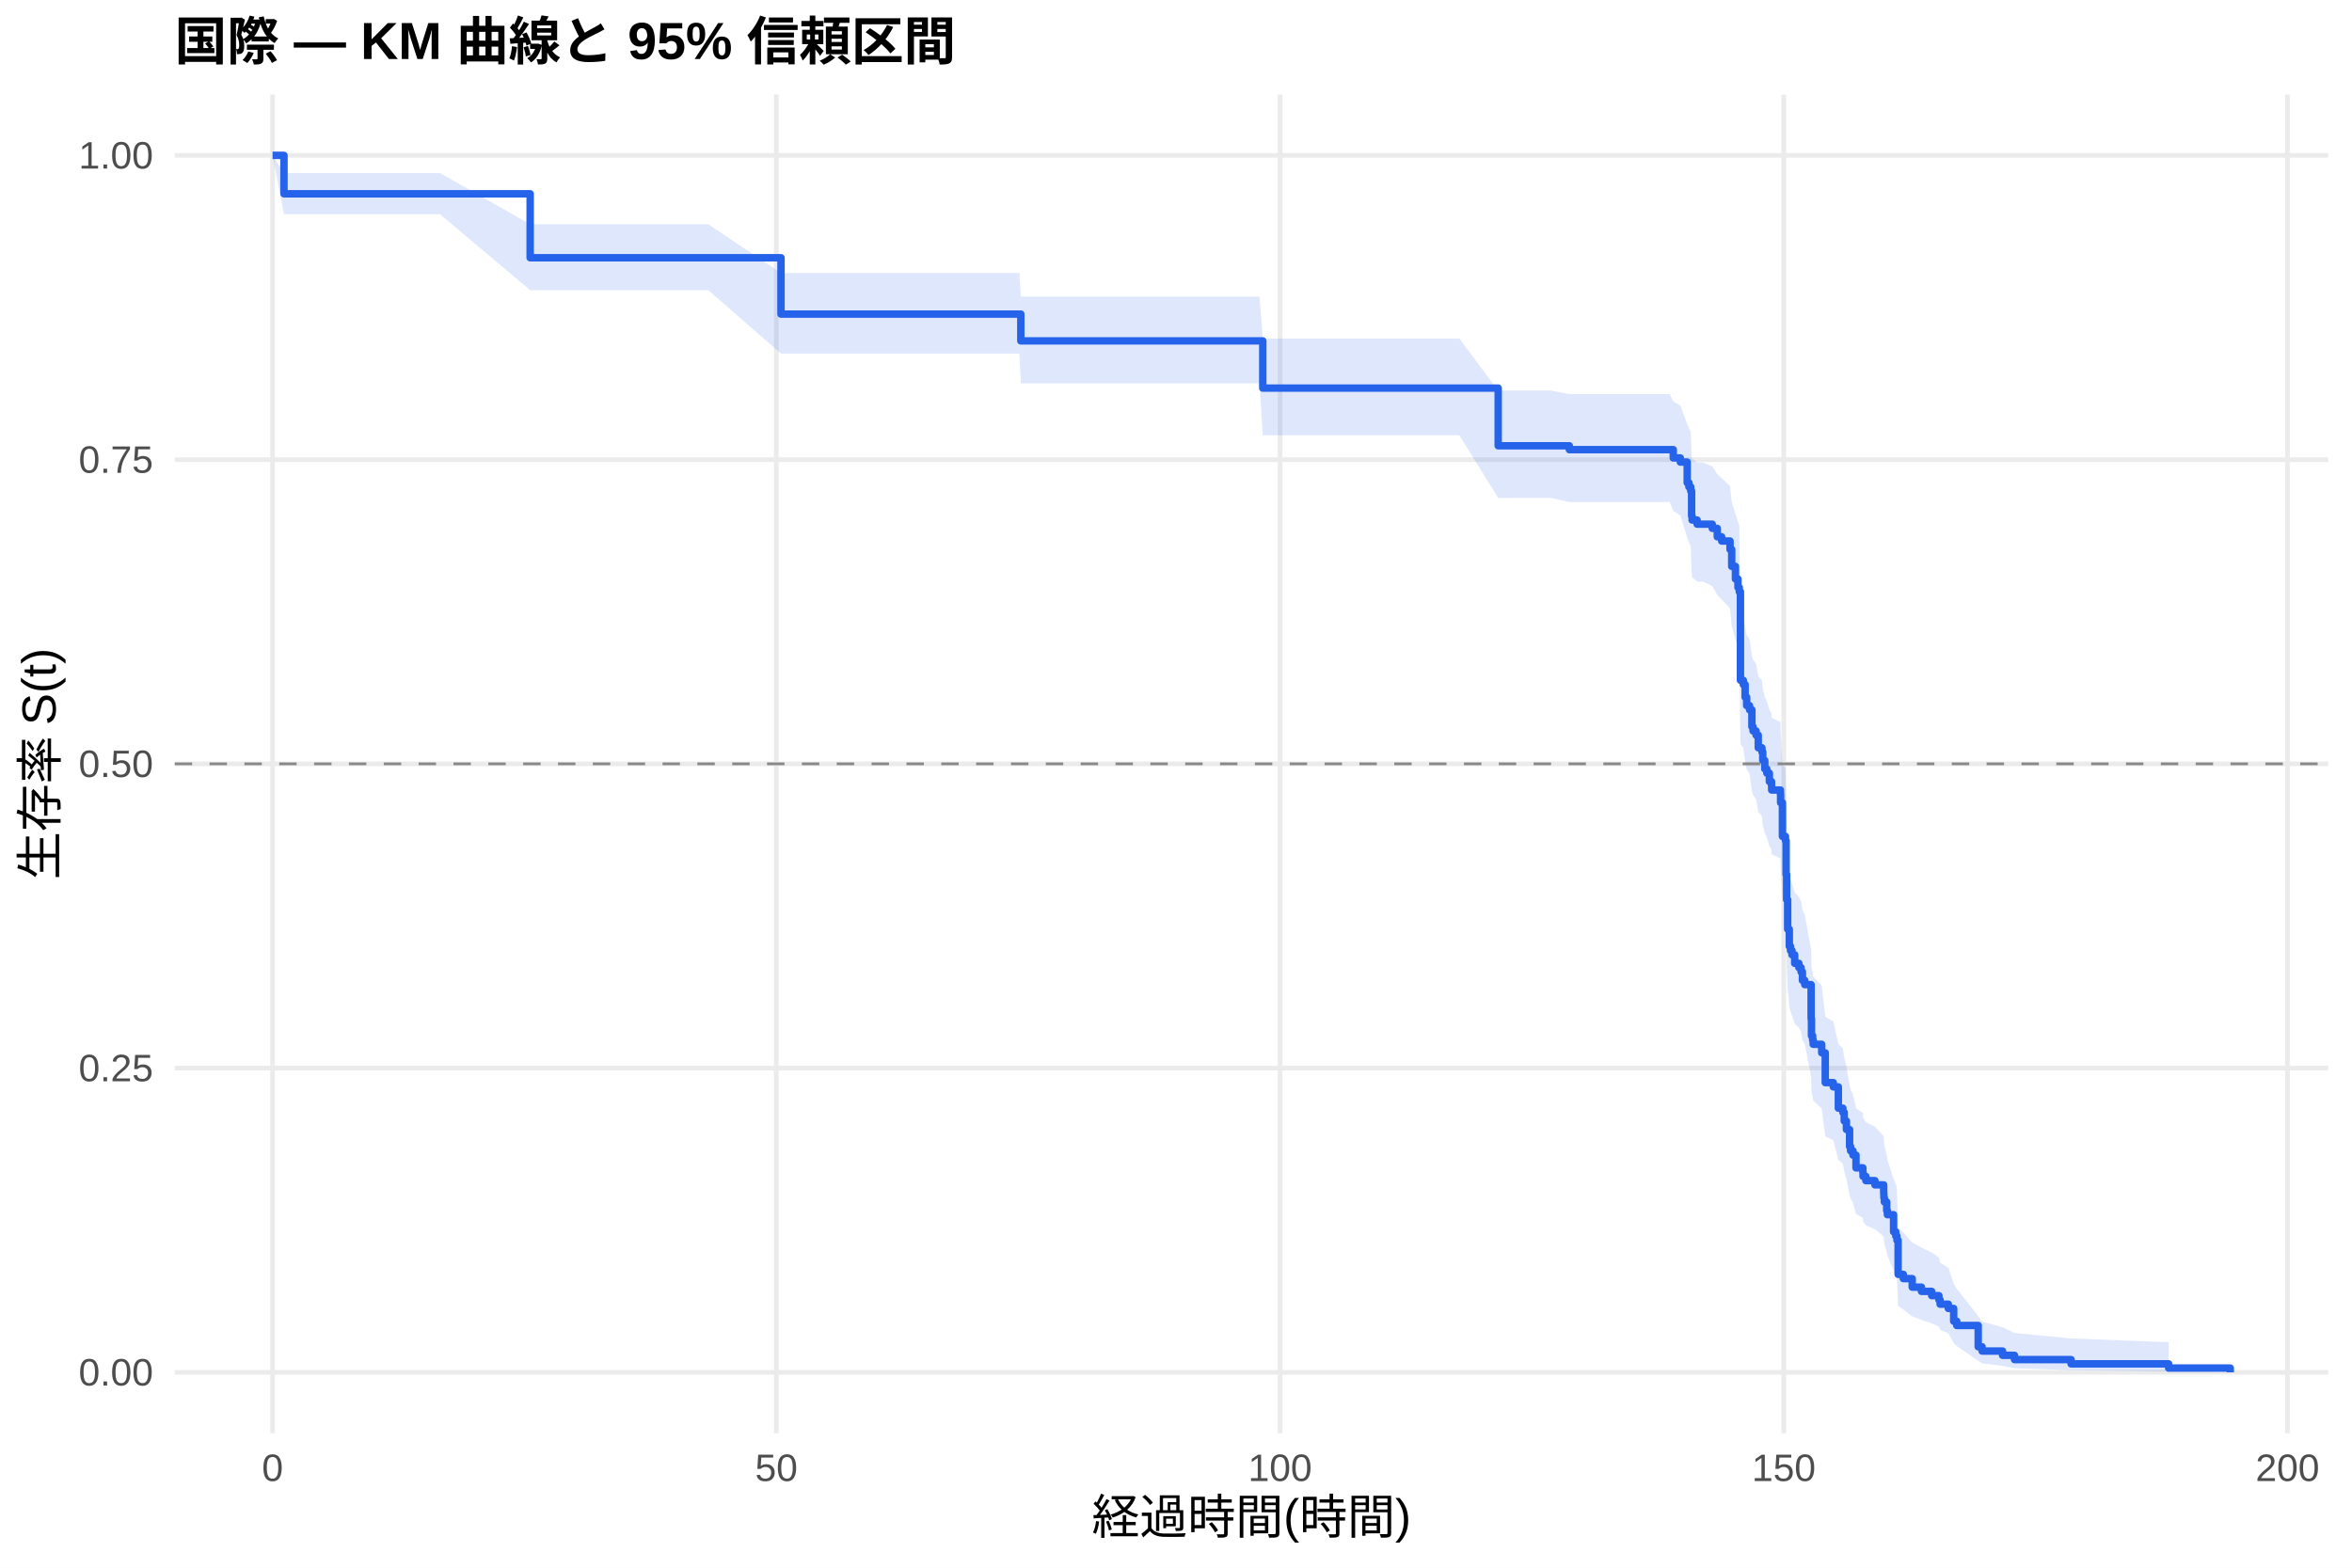
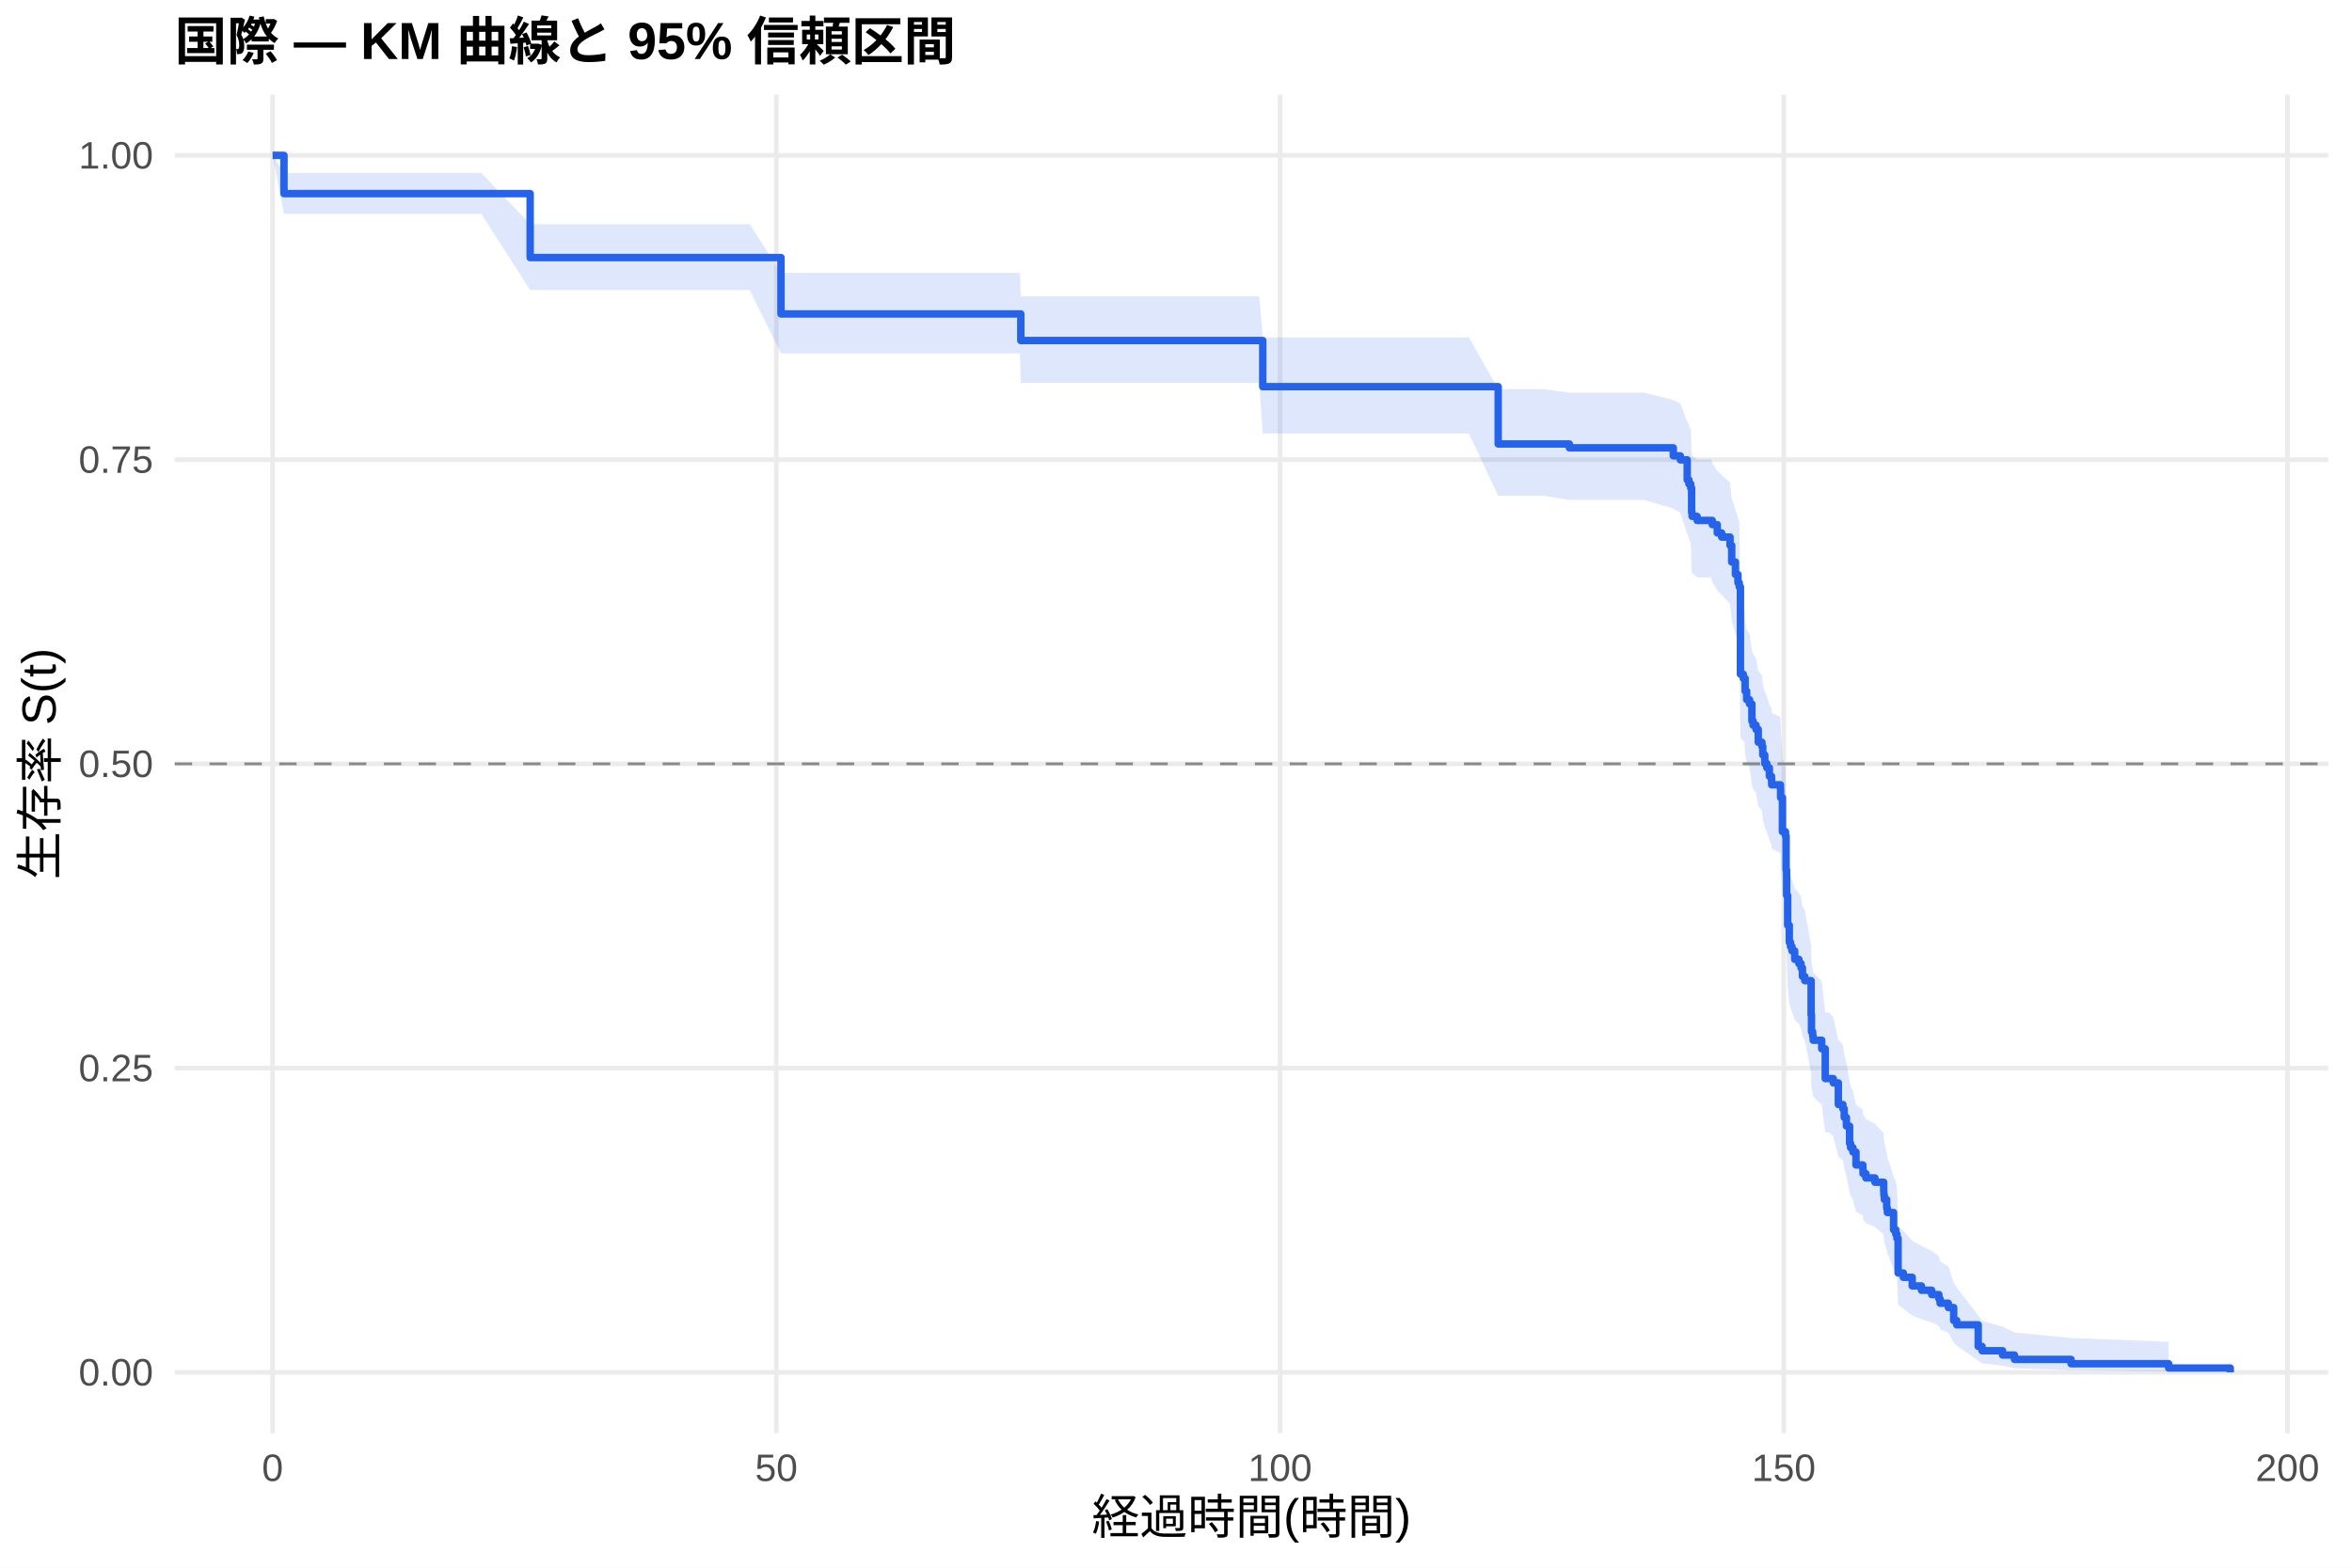
<svg xmlns="http://www.w3.org/2000/svg" width="540.00pt" height="360.00pt" viewBox="0 0 540.00 360.00">
  <g class="svglite">
    <defs>
      <style type="text/css">
    .svglite line, .svglite polyline, .svglite polygon, .svglite path, .svglite rect, .svglite circle {
      fill: none;
      stroke: #000000;
      stroke-linecap: round;
      stroke-linejoin: round;
      stroke-miterlimit: 10.00;
    }
    .svglite text {
      white-space: pre;
    }
    .svglite g.glyphgroup path {
      fill: inherit;
      stroke: none;
    }
  </style>
    </defs>
    <rect width="100%" height="100%" style="stroke: none; fill: #FFFFFF;" />
    <defs>
      <clipPath id="cpMC4wMHw1NDAuMDB8MC4wMHwzNjAuMDA=">
        <rect x="0.00" y="0.00" width="540.00" height="360.00" />
      </clipPath>
    </defs>
    <g clip-path="url(#cpMC4wMHw1NDAuMDB8MC4wMHwzNjAuMDA=)">
      <rect x="0" y="0.00" width="540.00" height="360.00" style="stroke-width: 1.07; stroke: none; fill: #FFFFFF;" />
    </g>
    <defs>
      <clipPath id="cpNDAuMTF8NTM0LjUyfDIxLjcxfDMyOS4xMg==">
        <rect x="40.11" y="21.71" width="494.41" height="307.41" />
      </clipPath>
    </defs>
    <g clip-path="url(#cpNDAuMTF8NTM0LjUyfDIxLjcxfDMyOS4xMg==)">
      <polyline points="40.11,315.14 534.52,315.14 " style="stroke-width: 1.07; stroke: #EBEBEB; stroke-linecap: butt;" />
      <polyline points="40.11,245.28 534.52,245.28 " style="stroke-width: 1.07; stroke: #EBEBEB; stroke-linecap: butt;" />
      <polyline points="40.11,175.41 534.52,175.41 " style="stroke-width: 1.07; stroke: #EBEBEB; stroke-linecap: butt;" />
      <polyline points="40.11,105.55 534.52,105.55 " style="stroke-width: 1.07; stroke: #EBEBEB; stroke-linecap: butt;" />
      <polyline points="40.11,35.68 534.52,35.68 " style="stroke-width: 1.07; stroke: #EBEBEB; stroke-linecap: butt;" />
      <polyline points="62.58,329.12 62.58,21.71 " style="stroke-width: 1.07; stroke: #EBEBEB; stroke-linecap: butt;" />
      <polyline points="178.24,329.12 178.24,21.71 " style="stroke-width: 1.07; stroke: #EBEBEB; stroke-linecap: butt;" />
      <polyline points="293.89,329.12 293.89,21.71 " style="stroke-width: 1.07; stroke: #EBEBEB; stroke-linecap: butt;" />
      <polyline points="409.54,329.12 409.54,21.71 " style="stroke-width: 1.07; stroke: #EBEBEB; stroke-linecap: butt;" />
      <polyline points="525.19,329.12 525.19,21.71 " style="stroke-width: 1.07; stroke: #EBEBEB; stroke-linecap: butt;" />
-       <polygon points="62.58,35.68 65.20,39.74 76.96,39.74 90.26,39.74 101.02,39.74 121.72,51.51 124.53,51.51 134.44,51.51 156.49,51.51 162.62,51.51 179.31,62.70 182.36,62.70 190.80,62.70 201.64,62.70 211.62,62.70 217.60,62.70 224.69,62.70 234.06,62.70 234.37,68.12 245.01,68.12 256.99,68.12 272.45,68.12 279.62,68.12 289.18,68.12 289.92,77.74 300.21,77.74 312.59,77.74 322.30,77.74 327.77,77.74 335.06,77.74 343.97,89.69 344.85,89.69 356.11,89.69 360.31,90.51 368.02,90.51 378.01,90.51 383.36,90.51 384.17,92.23 385.79,93.10 387.37,97.43 387.76,98.30 388.18,99.17 388.38,104.44 388.49,105.32 389.65,106.20 391.04,106.20 393.12,107.10 394.27,108.90 395.28,109.80 397.20,111.61 397.59,115.24 398.44,117.98 399.02,119.81 399.32,120.72 399.59,140.19 400.25,141.12 400.67,143.94 401.02,145.82 401.68,146.77 402.22,150.54 402.49,151.49 403.18,152.44 403.68,155.29 404.53,156.24 404.72,158.15 405.18,160.05 405.65,161.01 406.23,162.92 406.73,163.88 406.76,164.84 408.77,165.80 408.81,167.72 409.23,175.44 409.93,176.41 410.08,184.20 410.20,190.07 410.43,196.97 410.50,196.97 410.81,200.96 411.08,201.96 411.43,202.96 412.05,204.97 413.01,205.97 413.51,206.97 413.82,208.99 414.36,210.00 415.82,218.10 415.90,222.18 416.17,223.20 416.29,224.23 418.25,226.28 419.06,233.49 420.91,234.53 422.07,239.73 423.11,240.77 423.42,242.86 423.92,244.96 424.65,249.18 424.88,250.24 425.42,251.30 426.12,254.49 427.70,255.55 427.74,256.62 428.39,257.69 430.47,258.77 432.48,260.92 432.52,262.00 432.63,263.08 433.17,265.25 433.33,266.34 434.75,270.72 435.25,271.82 435.52,272.93 435.79,281.89 436.99,283.03 439.03,285.32 441.15,286.48 443.50,287.64 445.16,288.80 445.43,289.97 447.32,291.15 448.55,294.74 449.25,295.95 454.18,302.20 455.07,303.49 459.77,304.79 462.51,306.10 475.50,307.36 497.90,308.22 497.90,315.00 475.50,314.65 462.51,314.19 459.77,313.66 455.07,313.09 454.18,312.48 449.25,309.11 448.55,308.39 447.32,306.17 445.43,305.41 445.16,304.64 443.50,303.87 441.15,303.09 439.03,302.30 436.99,300.72 435.79,299.91 435.52,293.35 435.25,292.52 434.75,291.68 433.33,288.29 433.17,287.44 432.63,285.73 432.52,284.87 432.48,284.00 430.47,282.27 428.39,281.40 427.74,280.53 427.70,279.66 426.12,278.79 425.42,276.15 424.88,275.27 424.65,274.38 423.92,270.83 423.42,269.04 423.11,267.25 422.07,266.35 420.91,261.84 419.06,260.94 418.25,254.56 416.29,252.72 416.17,251.80 415.90,250.88 415.82,247.19 414.36,239.76 413.82,238.82 413.51,236.95 413.01,236.02 412.05,235.08 411.43,233.20 411.08,232.26 410.81,231.31 410.50,227.54 410.43,227.54 410.20,220.96 410.08,215.29 409.93,207.68 409.23,206.72 408.81,199.05 408.77,197.13 406.76,196.16 406.73,195.20 406.23,194.23 405.65,192.30 405.18,191.33 404.72,189.39 404.53,187.44 403.68,186.47 403.18,183.55 402.49,182.57 402.22,181.59 401.68,177.68 401.02,176.69 400.67,174.73 400.25,171.77 399.59,170.78 399.32,149.84 399.02,148.83 398.44,146.81 397.59,143.77 397.20,139.71 395.28,137.66 394.27,136.64 393.12,134.60 391.04,133.57 389.65,133.57 388.49,132.57 388.38,131.56 388.18,125.50 387.76,124.48 387.37,123.47 385.79,118.37 384.17,117.34 383.36,115.29 378.01,115.29 368.02,115.29 360.31,115.29 356.11,114.33 344.85,114.33 343.97,114.33 335.06,99.96 327.77,99.96 322.30,99.96 312.59,99.96 300.21,99.96 289.92,99.96 289.18,88.02 279.62,88.02 272.45,88.02 256.99,88.02 245.01,88.02 234.37,88.02 234.06,81.20 224.69,81.20 217.60,81.20 211.62,81.20 201.64,81.20 190.80,81.20 182.36,81.20 179.31,81.20 162.62,66.64 156.49,66.64 134.44,66.64 124.53,66.64 121.72,66.64 101.02,49.18 90.26,49.18 76.96,49.18 65.20,49.18 62.58,35.68 " style="stroke-width: 0.00; stroke: none; stroke-linecap: butt; fill: #2563EB; fill-opacity: 0.15;" />
-       <polyline points="62.58,35.68 65.20,39.74 76.96,39.74 90.26,39.74 101.02,39.74 121.72,51.51 124.53,51.51 134.44,51.51 156.49,51.51 162.62,51.51 179.31,62.70 182.36,62.70 190.80,62.70 201.64,62.70 211.62,62.70 217.60,62.70 224.69,62.70 234.06,62.70 234.37,68.12 245.01,68.12 256.99,68.12 272.45,68.12 279.62,68.12 289.18,68.12 289.92,77.74 300.21,77.74 312.59,77.74 322.30,77.74 327.77,77.74 335.06,77.74 343.97,89.69 344.85,89.69 356.11,89.69 360.31,90.51 368.02,90.51 378.01,90.51 383.36,90.51 384.17,92.23 385.79,93.10 387.37,97.43 387.76,98.30 388.18,99.17 388.38,104.44 388.49,105.32 389.65,106.20 391.04,106.20 393.12,107.10 394.27,108.90 395.28,109.80 397.20,111.61 397.59,115.24 398.44,117.98 399.02,119.81 399.32,120.72 399.59,140.19 400.25,141.12 400.67,143.94 401.02,145.82 401.68,146.77 402.22,150.54 402.49,151.49 403.18,152.44 403.68,155.29 404.53,156.24 404.72,158.15 405.18,160.05 405.65,161.01 406.23,162.92 406.73,163.88 406.76,164.84 408.77,165.80 408.81,167.72 409.23,175.44 409.93,176.41 410.08,184.20 410.20,190.07 410.43,196.97 410.50,196.97 410.81,200.96 411.08,201.96 411.43,202.96 412.05,204.97 413.01,205.97 413.51,206.97 413.82,208.99 414.36,210.00 415.82,218.10 415.90,222.18 416.17,223.20 416.29,224.23 418.25,226.28 419.06,233.49 420.91,234.53 422.07,239.73 423.11,240.77 423.42,242.86 423.92,244.96 424.65,249.18 424.88,250.24 425.42,251.30 426.12,254.49 427.70,255.55 427.74,256.62 428.39,257.69 430.47,258.77 432.48,260.92 432.52,262.00 432.63,263.08 433.17,265.25 433.33,266.34 434.75,270.72 435.25,271.82 435.52,272.93 435.79,281.89 436.99,283.03 439.03,285.32 441.15,286.48 443.50,287.64 445.16,288.80 445.43,289.97 447.32,291.15 448.55,294.74 449.25,295.95 454.18,302.20 455.07,303.49 459.77,304.79 462.51,306.10 475.50,307.36 497.90,308.22 " style="stroke-width: 1.07; stroke: none; stroke-linecap: butt;" />
-       <polyline points="497.90,315.00 475.50,314.65 462.51,314.19 459.77,313.66 455.07,313.09 454.18,312.48 449.25,309.11 448.55,308.39 447.32,306.17 445.43,305.41 445.16,304.64 443.50,303.87 441.15,303.09 439.03,302.30 436.99,300.72 435.79,299.91 435.52,293.35 435.25,292.52 434.75,291.68 433.33,288.29 433.17,287.44 432.63,285.73 432.52,284.87 432.48,284.00 430.47,282.27 428.39,281.40 427.74,280.53 427.70,279.66 426.12,278.79 425.42,276.15 424.88,275.27 424.65,274.38 423.92,270.83 423.42,269.04 423.11,267.25 422.07,266.35 420.91,261.84 419.06,260.94 418.25,254.56 416.29,252.72 416.17,251.80 415.90,250.88 415.82,247.19 414.36,239.76 413.82,238.82 413.51,236.95 413.01,236.02 412.05,235.08 411.43,233.20 411.08,232.26 410.81,231.31 410.50,227.54 410.43,227.54 410.20,220.96 410.08,215.29 409.93,207.68 409.23,206.72 408.81,199.05 408.77,197.13 406.76,196.16 406.73,195.20 406.23,194.23 405.65,192.30 405.18,191.33 404.72,189.39 404.53,187.44 403.68,186.47 403.18,183.55 402.49,182.57 402.22,181.59 401.68,177.68 401.02,176.69 400.67,174.73 400.25,171.77 399.59,170.78 399.32,149.84 399.02,148.83 398.44,146.81 397.59,143.77 397.20,139.71 395.28,137.66 394.27,136.64 393.12,134.60 391.04,133.57 389.65,133.57 388.49,132.57 388.38,131.56 388.18,125.50 387.76,124.48 387.37,123.47 385.79,118.37 384.17,117.34 383.36,115.29 378.01,115.29 368.02,115.29 360.31,115.29 356.11,114.33 344.85,114.33 343.97,114.33 335.06,99.96 327.77,99.96 322.30,99.96 312.59,99.96 300.21,99.96 289.92,99.96 289.18,88.02 279.62,88.02 272.45,88.02 256.99,88.02 245.01,88.02 234.37,88.02 234.06,81.20 224.69,81.20 217.60,81.20 211.62,81.20 201.64,81.20 190.80,81.20 182.36,81.20 179.31,81.20 162.62,66.64 156.49,66.64 134.44,66.64 124.53,66.64 121.72,66.64 101.02,49.18 90.26,49.18 76.96,49.18 65.20,49.18 62.58,35.68 " style="stroke-width: 1.07; stroke: none; stroke-linecap: butt;" />
-       <polyline points="62.58,35.68 65.20,35.68 65.20,44.50 76.96,44.50 76.96,44.50 90.26,44.50 90.26,44.50 101.02,44.50 101.02,44.50 121.72,44.50 121.72,59.19 124.53,59.19 124.53,59.19 134.44,59.19 134.44,59.19 156.49,59.19 156.49,59.19 162.62,59.19 162.62,59.19 179.31,59.19 179.31,72.13 182.36,72.13 182.36,72.13 190.80,72.13 190.80,72.13 201.64,72.13 201.64,72.13 211.62,72.13 211.62,72.13 217.60,72.13 217.60,72.13 224.69,72.13 224.69,72.13 234.06,72.13 234.06,72.13 234.37,72.13 234.37,78.28 245.01,78.28 245.01,78.28 256.99,78.28 256.99,78.28 272.45,78.28 272.45,78.28 279.62,78.28 279.62,78.28 289.18,78.28 289.18,78.28 289.92,78.28 289.92,89.12 300.21,89.12 300.21,89.12 312.59,89.12 312.59,89.12 322.30,89.12 322.30,89.12 327.77,89.12 327.77,89.12 335.06,89.12 335.06,89.12 343.97,89.12 343.97,102.37 344.85,102.37 344.85,102.37 356.11,102.37 356.11,102.37 360.31,102.37 360.31,103.26 368.02,103.26 368.02,103.26 378.01,103.26 378.01,103.26 383.36,103.26 383.36,103.26 384.17,103.26 384.17,105.16 385.79,105.16 385.79,106.11 387.37,106.11 387.37,110.86 387.76,110.86 387.76,111.81 388.18,111.81 388.18,112.76 388.38,112.76 388.38,118.47 388.49,118.47 388.49,119.42 389.65,119.42 389.65,120.37 391.04,120.37 391.04,120.37 393.12,120.37 393.12,121.33 394.27,121.33 394.27,123.27 395.28,123.27 395.28,124.24 397.20,124.24 397.20,126.18 397.59,126.18 397.59,130.06 398.44,130.06 398.44,132.96 399.02,132.96 399.02,134.90 399.32,134.90 399.32,135.87 399.59,135.87 399.59,156.22 400.25,156.22 400.25,157.19 400.67,157.19 400.67,160.10 401.02,160.10 401.02,162.03 401.68,162.03 401.68,163.00 402.22,163.00 402.22,166.88 402.49,166.88 402.49,167.85 403.18,167.85 403.18,168.82 403.68,168.82 403.68,171.72 404.53,171.72 404.53,172.69 404.72,172.69 404.72,174.63 405.18,174.63 405.18,176.57 405.65,176.57 405.65,177.54 406.23,177.54 406.23,179.48 406.73,179.48 406.73,180.45 406.76,180.45 406.76,181.42 408.77,181.42 408.77,182.38 408.81,182.38 408.81,184.32 409.23,184.32 409.23,192.07 409.93,192.07 409.93,193.04 410.08,193.04 410.08,200.80 410.20,200.80 410.20,206.61 410.43,206.61 410.43,213.39 410.50,213.39 410.50,213.39 410.81,213.39 410.81,217.31 411.08,217.31 411.08,218.29 411.43,218.29 411.43,219.26 412.05,219.26 412.05,221.22 413.01,221.22 413.01,222.20 413.51,222.20 413.51,223.18 413.82,223.18 413.82,225.13 414.36,225.13 414.36,226.11 415.82,226.11 415.82,233.94 415.90,233.94 415.90,237.85 416.17,237.85 416.17,238.83 416.29,238.83 416.29,239.81 418.25,239.81 418.25,241.77 419.06,241.77 419.06,248.61 420.91,248.61 420.91,249.59 422.07,249.59 422.07,254.48 423.11,254.48 423.11,255.46 423.42,255.46 423.42,257.42 423.92,257.42 423.92,259.38 424.65,259.38 424.65,263.29 424.88,263.29 424.88,264.27 425.42,264.27 425.42,265.25 426.12,265.25 426.12,268.18 427.70,268.18 427.70,269.16 427.74,269.16 427.74,270.14 428.39,270.14 428.39,271.12 430.47,271.12 430.47,272.09 432.48,272.09 432.48,274.05 432.52,274.05 432.52,275.03 432.63,275.03 432.63,276.01 433.17,276.01 433.17,277.97 433.33,277.97 433.33,278.94 434.75,278.94 434.75,282.86 435.25,282.86 435.25,283.84 435.52,283.84 435.52,284.81 435.79,284.81 435.79,292.64 436.99,292.64 436.99,293.62 439.03,293.62 439.03,295.58 441.15,295.58 441.15,296.55 443.50,296.55 443.50,297.53 445.16,297.53 445.16,298.51 445.43,298.51 445.43,299.49 447.32,299.49 447.32,300.47 448.55,300.47 448.55,303.40 449.25,303.40 449.25,304.38 454.18,304.38 454.18,309.27 455.07,309.27 455.07,310.25 459.77,310.25 459.77,311.23 462.51,311.23 462.51,312.21 475.50,312.21 475.50,313.19 497.90,313.19 497.90,314.16 512.05,314.16 512.05,315.14 " style="stroke-width: 1.71; stroke: #2563EB; stroke-linecap: butt;" />
+       <polygon points="62.58,35.68 65.20,39.72 72.07,39.72 86.45,39.72 99.75,39.72 110.50,39.72 121.72,51.48 134.02,51.48 143.93,51.48 165.98,51.48 172.11,51.48 179.31,62.67 191.84,62.67 200.29,62.67 211.12,62.67 221.10,62.67 227.08,62.67 234.17,62.67 234.37,68.06 243.54,68.06 254.49,68.06 266.48,68.06 281.94,68.06 289.11,68.06 289.92,77.49 298.67,77.49 309.69,77.49 322.07,77.49 331.78,77.49 337.26,77.49 343.97,89.36 344.54,89.36 354.34,89.36 360.31,90.17 365.59,90.17 377.50,90.17 384.17,91.84 385.79,92.68 387.37,96.89 387.49,96.89 387.76,97.74 388.18,98.60 388.38,103.76 388.49,104.63 389.65,105.49 392.85,105.49 393.12,106.38 394.27,108.15 395.28,109.04 397.20,110.82 397.59,114.40 398.44,117.09 399.02,118.89 399.32,119.79 399.59,138.94 400.25,139.87 400.52,139.87 400.67,142.70 401.02,144.59 401.68,145.54 402.22,149.34 402.49,150.29 403.18,151.24 403.68,154.10 404.53,155.06 404.72,156.98 405.18,158.90 405.65,159.86 406.23,161.78 406.73,162.75 406.76,163.71 408.77,164.68 408.81,166.61 409.23,174.38 409.93,175.35 410.08,183.19 410.20,189.10 410.43,196.04 410.81,200.03 411.08,201.03 411.43,202.03 412.05,204.03 413.01,205.03 413.51,206.03 413.82,208.04 414.36,209.05 415.82,217.14 415.90,221.21 416.17,222.24 416.29,223.26 418.25,225.30 419.06,232.51 419.99,232.51 420.91,233.55 422.07,238.81 423.11,239.86 423.42,241.98 423.92,244.10 424.65,248.36 424.88,249.43 425.42,250.50 426.12,253.73 427.70,254.81 427.74,255.89 428.39,256.97 430.47,258.06 432.48,260.24 432.52,261.33 432.63,262.42 433.17,264.62 433.33,265.72 434.75,270.15 435.25,271.27 435.52,272.38 435.79,281.46 436.99,282.61 439.03,284.93 441.15,286.10 443.50,287.27 445.16,288.45 445.43,289.64 447.32,290.84 448.55,294.47 449.25,295.69 454.18,302.02 455.07,303.33 459.77,304.65 462.51,305.98 475.50,307.25 497.90,308.13 497.90,315.00 475.50,314.64 462.51,314.18 459.77,313.64 455.07,313.06 454.18,312.44 449.25,309.02 448.55,308.29 447.32,306.03 445.43,305.26 445.16,304.48 443.50,303.70 441.15,302.91 439.03,302.11 436.99,300.50 435.79,299.69 435.52,293.02 435.25,292.17 434.75,291.32 433.33,287.88 433.17,287.01 432.63,285.27 432.52,284.40 432.48,283.52 430.47,281.76 428.39,280.88 427.74,279.99 427.70,279.11 426.12,278.22 425.42,275.54 424.88,274.64 424.65,273.74 423.92,270.13 423.42,268.31 423.11,266.49 422.07,265.58 420.91,260.99 419.99,260.07 419.06,260.07 418.25,253.68 416.29,251.85 416.17,250.93 415.90,250.01 415.82,246.32 414.36,238.88 413.82,237.94 413.51,236.07 413.01,235.14 412.05,234.20 411.43,232.32 411.08,231.38 410.81,230.43 410.43,226.66 410.20,220.01 410.08,214.27 409.93,206.58 409.23,205.61 408.81,197.85 408.77,195.90 406.76,194.93 406.73,193.95 406.23,192.97 405.65,191.01 405.18,190.03 404.72,188.07 404.53,186.11 403.68,185.12 403.18,182.16 402.49,181.17 402.22,180.18 401.68,176.22 401.02,175.22 400.67,173.23 400.52,170.24 400.25,170.24 399.59,169.27 399.32,148.62 399.02,147.63 398.44,145.64 397.59,142.64 397.20,138.64 395.28,136.63 394.27,135.62 393.12,133.60 392.85,132.59 389.65,132.59 388.49,131.61 388.38,130.62 388.18,124.68 387.76,123.69 387.49,122.69 387.37,122.69 385.79,117.77 384.17,116.78 377.50,114.80 365.59,114.80 360.31,114.80 354.34,113.84 344.54,113.84 343.97,113.84 337.26,99.55 331.78,99.55 322.07,99.55 309.69,99.55 298.67,99.55 289.92,99.55 289.11,87.93 281.94,87.93 266.48,87.93 254.49,87.93 243.54,87.93 234.37,87.93 234.17,81.15 227.08,81.15 221.10,81.15 211.12,81.15 200.29,81.15 191.84,81.15 179.31,81.15 172.11,66.59 165.98,66.59 143.93,66.59 134.02,66.59 121.72,66.59 110.50,49.11 99.75,49.11 86.45,49.11 72.07,49.11 65.20,49.11 62.58,35.68 " style="stroke-width: 0.00; stroke: none; stroke-linecap: butt; fill: #2563EB; fill-opacity: 0.15;" />
+       <polyline points="62.58,35.68 65.20,39.72 72.07,39.72 86.45,39.72 99.75,39.72 110.50,39.72 121.72,51.48 134.02,51.48 143.93,51.48 165.98,51.48 172.11,51.48 179.31,62.67 191.84,62.67 200.29,62.67 211.12,62.67 221.10,62.67 227.08,62.67 234.17,62.67 234.37,68.06 243.54,68.06 254.49,68.06 266.48,68.06 281.94,68.06 289.11,68.06 289.92,77.49 298.67,77.49 309.69,77.49 322.07,77.49 331.78,77.49 337.26,77.49 343.97,89.36 344.54,89.36 354.34,89.36 360.31,90.17 365.59,90.17 377.50,90.17 384.17,91.84 385.79,92.68 387.37,96.89 387.49,96.89 387.76,97.74 388.18,98.60 388.38,103.76 388.49,104.63 389.65,105.49 392.85,105.49 393.12,106.38 394.27,108.15 395.28,109.04 397.20,110.82 397.59,114.40 398.44,117.09 399.02,118.89 399.32,119.79 399.59,138.94 400.25,139.87 400.52,139.87 400.67,142.70 401.02,144.59 401.68,145.54 402.22,149.34 402.49,150.29 403.18,151.24 403.68,154.10 404.53,155.06 404.72,156.98 405.18,158.90 405.65,159.86 406.23,161.78 406.73,162.75 406.76,163.71 408.77,164.68 408.81,166.61 409.23,174.38 409.93,175.35 410.08,183.19 410.20,189.10 410.43,196.04 410.81,200.03 411.08,201.03 411.43,202.03 412.05,204.03 413.01,205.03 413.51,206.03 413.82,208.04 414.36,209.05 415.82,217.14 415.90,221.21 416.17,222.24 416.29,223.26 418.25,225.30 419.06,232.51 419.99,232.51 420.91,233.55 422.07,238.81 423.11,239.86 423.42,241.98 423.92,244.10 424.65,248.36 424.88,249.43 425.42,250.50 426.12,253.73 427.70,254.81 427.74,255.89 428.39,256.97 430.47,258.06 432.48,260.24 432.52,261.33 432.63,262.42 433.17,264.62 433.33,265.72 434.75,270.15 435.25,271.27 435.52,272.38 435.79,281.46 436.99,282.61 439.03,284.93 441.15,286.10 443.50,287.27 445.16,288.45 445.43,289.64 447.32,290.84 448.55,294.47 449.25,295.69 454.18,302.02 455.07,303.33 459.77,304.65 462.51,305.98 475.50,307.25 497.90,308.13 " style="stroke-width: 1.07; stroke: none; stroke-linecap: butt;" />
+       <polyline points="497.90,315.00 475.50,314.64 462.51,314.18 459.77,313.64 455.07,313.06 454.18,312.44 449.25,309.02 448.55,308.29 447.32,306.03 445.43,305.26 445.16,304.48 443.50,303.70 441.15,302.91 439.03,302.11 436.99,300.50 435.79,299.69 435.52,293.02 435.25,292.17 434.75,291.32 433.33,287.88 433.17,287.01 432.63,285.27 432.52,284.40 432.48,283.52 430.47,281.76 428.39,280.88 427.74,279.99 427.70,279.11 426.12,278.22 425.42,275.54 424.88,274.64 424.65,273.74 423.92,270.13 423.42,268.31 423.11,266.49 422.07,265.58 420.91,260.99 419.99,260.07 419.06,260.07 418.25,253.68 416.29,251.85 416.17,250.93 415.90,250.01 415.82,246.32 414.36,238.88 413.82,237.94 413.51,236.07 413.01,235.14 412.05,234.20 411.43,232.32 411.08,231.38 410.81,230.43 410.43,226.66 410.20,220.01 410.08,214.27 409.93,206.58 409.23,205.61 408.81,197.85 408.77,195.90 406.76,194.93 406.73,193.95 406.23,192.97 405.65,191.01 405.18,190.03 404.72,188.07 404.53,186.11 403.68,185.12 403.18,182.16 402.49,181.17 402.22,180.18 401.68,176.22 401.02,175.22 400.67,173.23 400.52,170.24 400.25,170.24 399.59,169.27 399.32,148.62 399.02,147.63 398.44,145.64 397.59,142.64 397.20,138.64 395.28,136.63 394.27,135.62 393.12,133.60 392.85,132.59 389.65,132.59 388.49,131.61 388.38,130.62 388.18,124.68 387.76,123.69 387.49,122.69 387.37,122.69 385.79,117.77 384.17,116.78 377.50,114.80 365.59,114.80 360.31,114.80 354.34,113.84 344.54,113.84 343.97,113.84 337.26,99.55 331.78,99.55 322.07,99.55 309.69,99.55 298.67,99.55 289.92,99.55 289.11,87.93 281.94,87.93 266.48,87.93 254.49,87.93 243.54,87.93 234.37,87.93 234.17,81.15 227.08,81.15 221.10,81.15 211.12,81.15 200.29,81.15 191.84,81.15 179.31,81.15 172.11,66.59 165.98,66.59 143.93,66.59 134.02,66.59 121.72,66.59 110.50,49.11 99.75,49.11 86.45,49.11 72.07,49.11 65.20,49.11 62.58,35.68 " style="stroke-width: 1.07; stroke: none; stroke-linecap: butt;" />
+       <polyline points="62.58,35.68 65.20,35.68 65.20,44.46 72.07,44.46 72.07,44.46 86.45,44.46 86.45,44.46 99.75,44.46 99.75,44.46 110.50,44.46 110.50,44.46 121.72,44.46 121.72,59.15 134.02,59.15 134.02,59.15 143.93,59.15 143.93,59.15 165.98,59.15 165.98,59.15 172.11,59.15 172.11,59.15 179.31,59.15 179.31,72.09 191.84,72.09 191.84,72.09 200.29,72.09 200.29,72.09 211.12,72.09 211.12,72.09 221.10,72.09 221.10,72.09 227.08,72.09 227.08,72.09 234.17,72.09 234.17,72.09 234.37,72.09 234.37,78.20 243.54,78.20 243.54,78.20 254.49,78.20 254.49,78.20 266.48,78.20 266.48,78.20 281.94,78.20 281.94,78.20 289.11,78.20 289.11,78.20 289.92,78.20 289.92,88.79 298.67,88.79 298.67,88.79 309.69,88.79 309.69,88.79 322.07,88.79 322.07,88.79 331.78,88.79 331.78,88.79 337.26,88.79 337.26,88.79 343.97,88.79 343.97,101.95 344.54,101.95 344.54,101.95 354.34,101.95 354.34,101.95 360.31,101.95 360.31,102.84 365.59,102.84 365.59,102.84 377.50,102.84 377.50,102.84 384.17,102.84 384.17,104.68 385.79,104.68 385.79,105.60 387.37,105.60 387.37,110.20 387.49,110.20 387.49,110.20 387.76,110.20 387.76,111.13 388.18,111.13 388.18,112.06 388.38,112.06 388.38,117.65 388.49,117.65 388.49,118.58 389.65,118.58 389.65,119.51 392.85,119.51 392.85,119.51 393.12,119.51 393.12,120.47 394.27,120.47 394.27,122.38 395.28,122.38 395.28,123.33 397.20,123.33 397.20,125.24 397.59,125.24 397.59,129.06 398.44,129.06 398.44,131.92 399.02,131.92 399.02,133.83 399.32,133.83 399.32,134.78 399.59,134.78 399.59,154.82 400.25,154.82 400.25,155.78 400.52,155.78 400.52,155.78 400.67,155.78 400.67,158.71 401.02,158.71 401.02,160.66 401.68,160.66 401.68,161.64 402.22,161.64 402.22,165.55 402.49,165.55 402.49,166.53 403.18,166.53 403.18,167.51 403.68,167.51 403.68,170.44 404.53,170.44 404.53,171.42 404.72,171.42 404.72,173.37 405.18,173.37 405.18,175.33 405.65,175.33 405.65,176.31 406.23,176.31 406.23,178.26 406.73,178.26 406.73,179.24 406.76,179.24 406.76,180.22 408.77,180.22 408.77,181.20 408.81,181.20 408.81,183.15 409.23,183.15 409.23,190.97 409.93,190.97 409.93,191.95 410.08,191.95 410.08,199.77 410.20,199.77 410.20,205.64 410.43,205.64 410.43,212.48 410.81,212.48 410.81,216.39 411.08,216.39 411.08,217.37 411.43,217.37 411.43,218.35 412.05,218.35 412.05,220.30 413.01,220.30 413.01,221.28 413.51,221.28 413.51,222.26 413.82,222.26 413.82,224.22 414.36,224.22 414.36,225.19 415.82,225.19 415.82,233.01 415.90,233.01 415.90,236.93 416.17,236.93 416.17,237.90 416.29,237.90 416.29,238.88 418.25,238.88 418.25,240.84 419.06,240.84 419.06,247.68 419.99,247.68 419.99,247.68 420.91,247.68 420.91,248.67 422.07,248.67 422.07,253.63 423.11,253.63 423.11,254.63 423.42,254.63 423.42,256.61 423.92,256.61 423.92,258.59 424.65,258.59 424.65,262.56 424.88,262.56 424.88,263.55 425.42,263.55 425.42,264.55 426.12,264.55 426.12,267.52 427.70,267.52 427.70,268.51 427.74,268.51 427.74,269.51 428.39,269.51 428.39,270.50 430.47,270.50 430.47,271.49 432.48,271.49 432.48,273.47 432.52,273.47 432.52,274.47 432.63,274.47 432.63,275.46 433.17,275.46 433.17,277.44 433.33,277.44 433.33,278.44 434.75,278.44 434.75,282.40 435.25,282.40 435.25,283.40 435.52,283.40 435.52,284.39 435.79,284.39 435.79,292.32 436.99,292.32 436.99,293.32 439.03,293.32 439.03,295.30 441.15,295.30 441.15,296.29 443.50,296.29 443.50,297.29 445.16,297.29 445.16,298.28 445.43,298.28 445.43,299.27 447.32,299.27 447.32,300.26 448.55,300.26 448.55,303.24 449.25,303.24 449.25,304.23 454.18,304.23 454.18,309.19 455.07,309.19 455.07,310.18 459.77,310.18 459.77,311.17 462.51,311.17 462.51,312.17 475.50,312.17 475.50,313.16 497.90,313.16 497.90,314.15 512.05,314.15 512.05,315.14 " style="stroke-width: 1.71; stroke: #2563EB; stroke-linecap: butt;" />
      <line x1="40.11" y1="175.41" x2="534.52" y2="175.41" style="stroke-width: 0.64; stroke: #888888; stroke-dasharray: 4.00,4.00; stroke-linecap: butt;" />
    </g>
    <g clip-path="url(#cpMC4wMHw1NDAuMDB8MC4wMHwzNjAuMDA=)">
      <text x="35.18" y="318.17" text-anchor="end" style="font-size: 8.80px;fill: #4D4D4D; font-family: &quot;Liberation Sans&quot;;" textLength="17.11px" lengthAdjust="spacingAndGlyphs">0.00</text>
      <text x="35.18" y="248.30" text-anchor="end" style="font-size: 8.80px;fill: #4D4D4D; font-family: &quot;Liberation Sans&quot;;" textLength="17.11px" lengthAdjust="spacingAndGlyphs">0.25</text>
      <text x="35.18" y="178.44" text-anchor="end" style="font-size: 8.80px;fill: #4D4D4D; font-family: &quot;Liberation Sans&quot;;" textLength="17.11px" lengthAdjust="spacingAndGlyphs">0.50</text>
      <text x="35.18" y="108.57" text-anchor="end" style="font-size: 8.80px;fill: #4D4D4D; font-family: &quot;Liberation Sans&quot;;" textLength="17.11px" lengthAdjust="spacingAndGlyphs">0.75</text>
      <text x="35.18" y="38.71" text-anchor="end" style="font-size: 8.80px;fill: #4D4D4D; font-family: &quot;Liberation Sans&quot;;" textLength="17.11px" lengthAdjust="spacingAndGlyphs">1.00</text>
      <text x="62.58" y="340.10" text-anchor="middle" style="font-size: 8.80px;fill: #4D4D4D; font-family: &quot;Liberation Sans&quot;;" textLength="4.89px" lengthAdjust="spacingAndGlyphs">0</text>
      <text x="178.24" y="340.10" text-anchor="middle" style="font-size: 8.80px;fill: #4D4D4D; font-family: &quot;Liberation Sans&quot;;" textLength="9.78px" lengthAdjust="spacingAndGlyphs">50</text>
      <text x="293.89" y="340.10" text-anchor="middle" style="font-size: 8.80px;fill: #4D4D4D; font-family: &quot;Liberation Sans&quot;;" textLength="14.67px" lengthAdjust="spacingAndGlyphs">100</text>
      <text x="409.54" y="340.10" text-anchor="middle" style="font-size: 8.80px;fill: #4D4D4D; font-family: &quot;Liberation Sans&quot;;" textLength="14.67px" lengthAdjust="spacingAndGlyphs">150</text>
      <text x="525.19" y="340.10" text-anchor="middle" style="font-size: 8.80px;fill: #4D4D4D; font-family: &quot;Liberation Sans&quot;;" textLength="14.67px" lengthAdjust="spacingAndGlyphs">200</text>
      <text x="287.32" y="352.24" text-anchor="middle" style="font-size: 11.00px; font-family: &quot;Liberation Sans&quot;;" textLength="73.31px" lengthAdjust="spacingAndGlyphs">経過時間(時間)</text>
      <text transform="translate(13.05,175.41) rotate(-90)" text-anchor="middle" style="font-size: 11.00px; font-family: &quot;Liberation Sans&quot;;" textLength="53.78px" lengthAdjust="spacingAndGlyphs">生存率 S(t)</text>
      <text x="40.11" y="13.74" style="font-size: 12.00px; font-weight: bold; font-family: &quot;Liberation Sans&quot;;" textLength="179.33px" lengthAdjust="spacingAndGlyphs">国際 — KM 曲線と 95% 信頼区間</text>
    </g>
  </g>
</svg>
